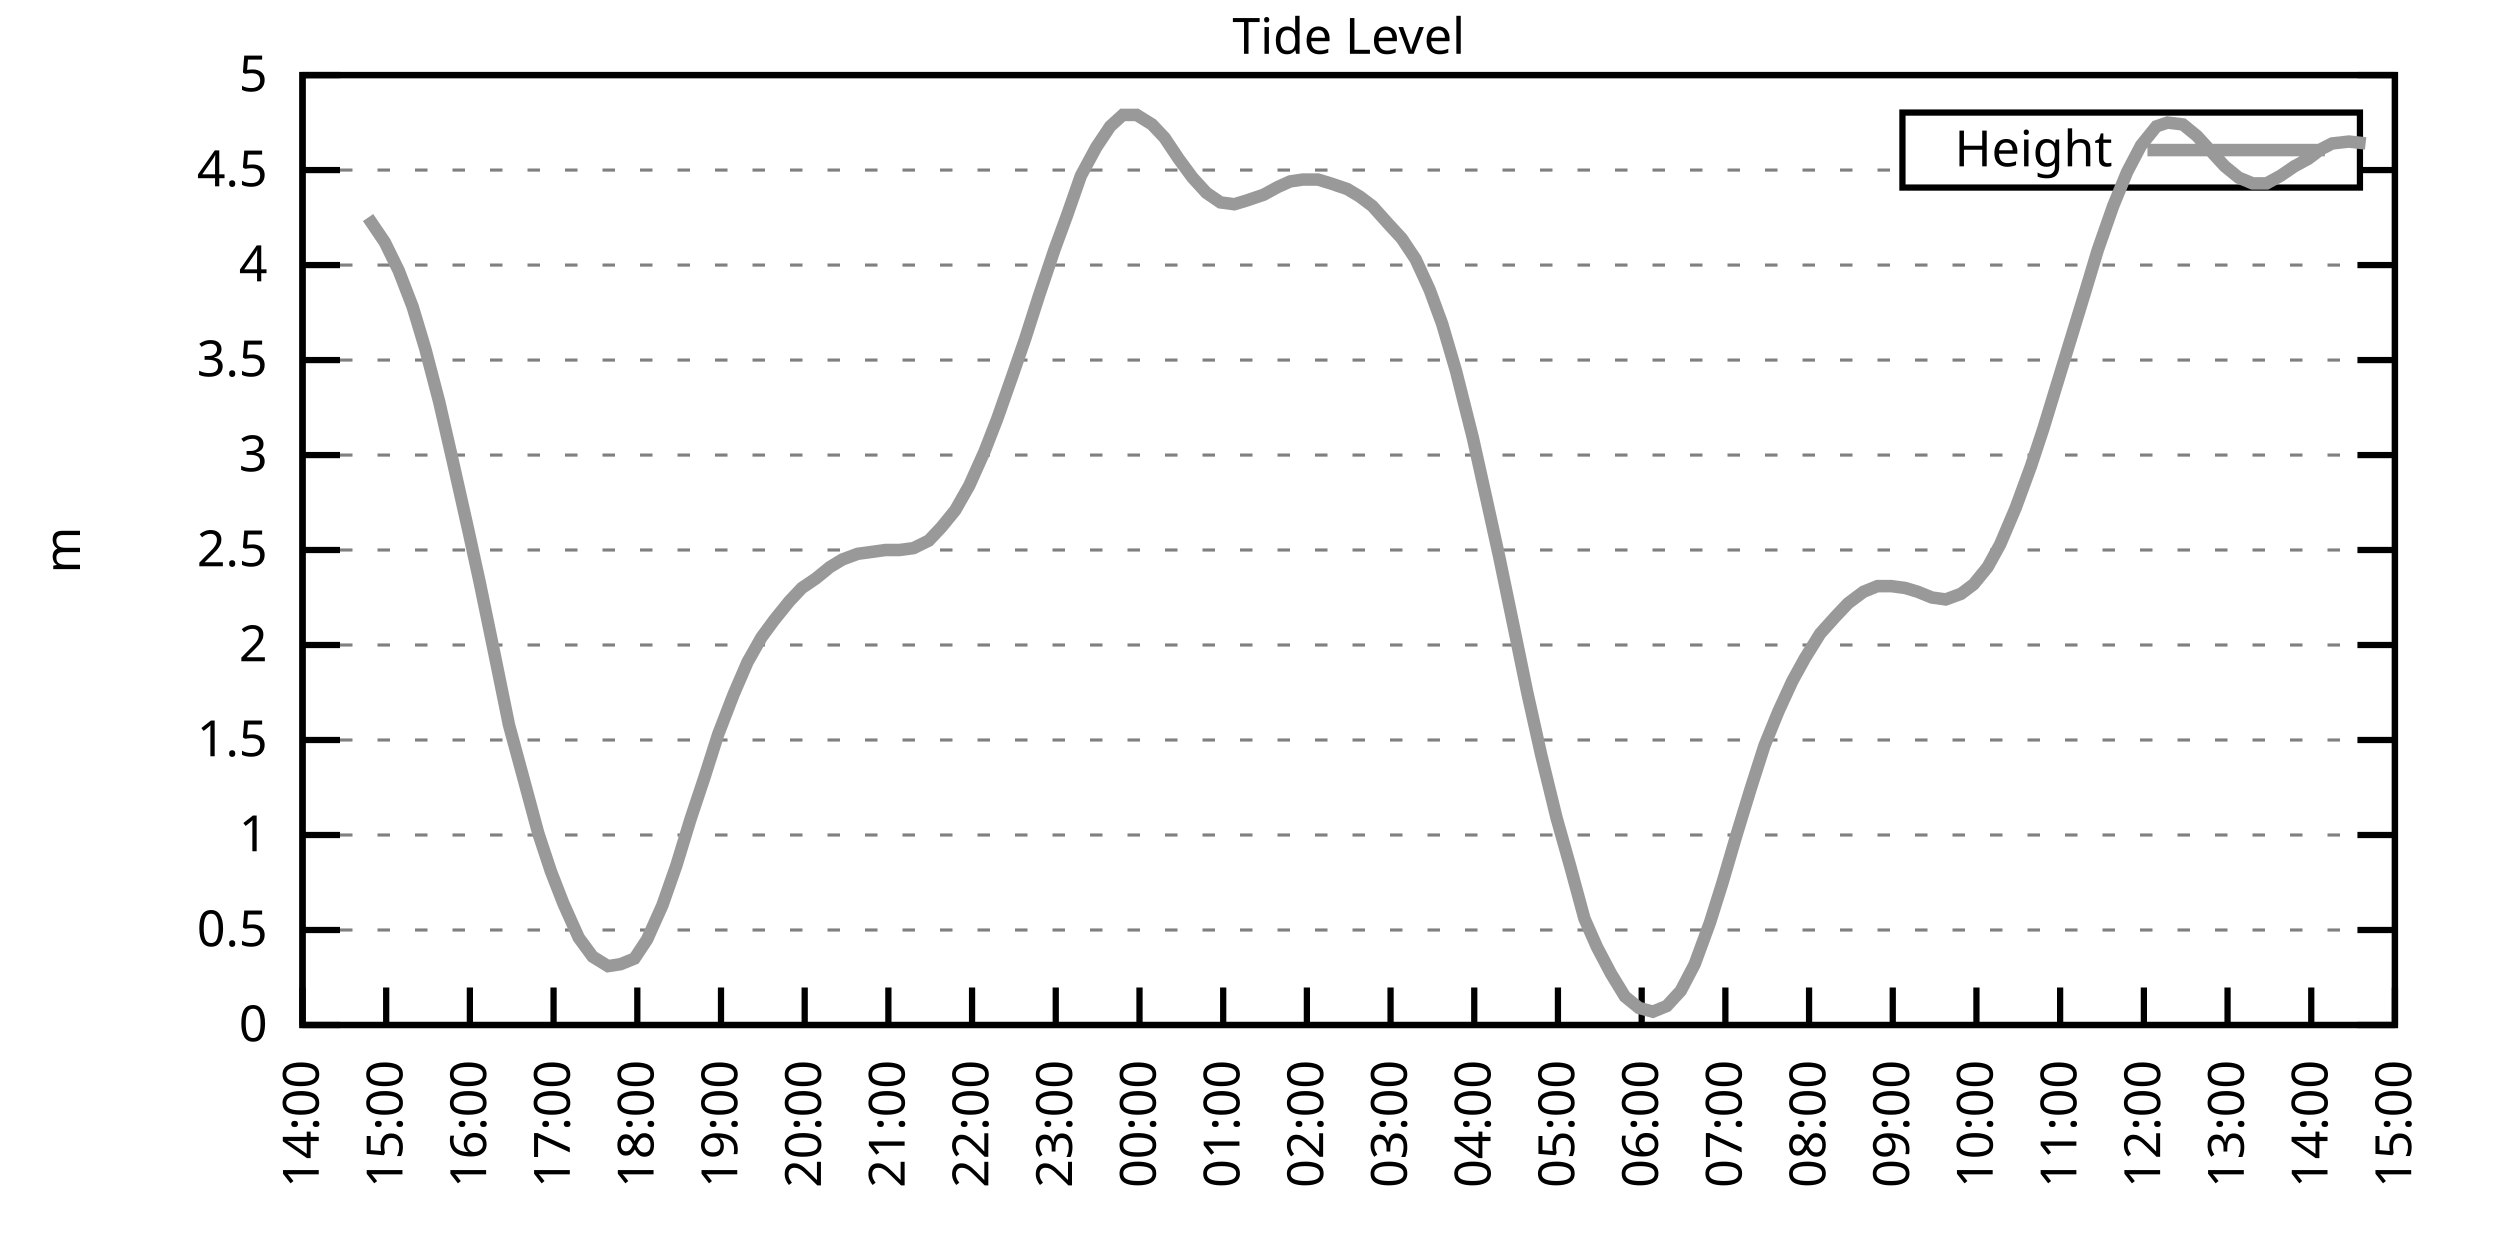
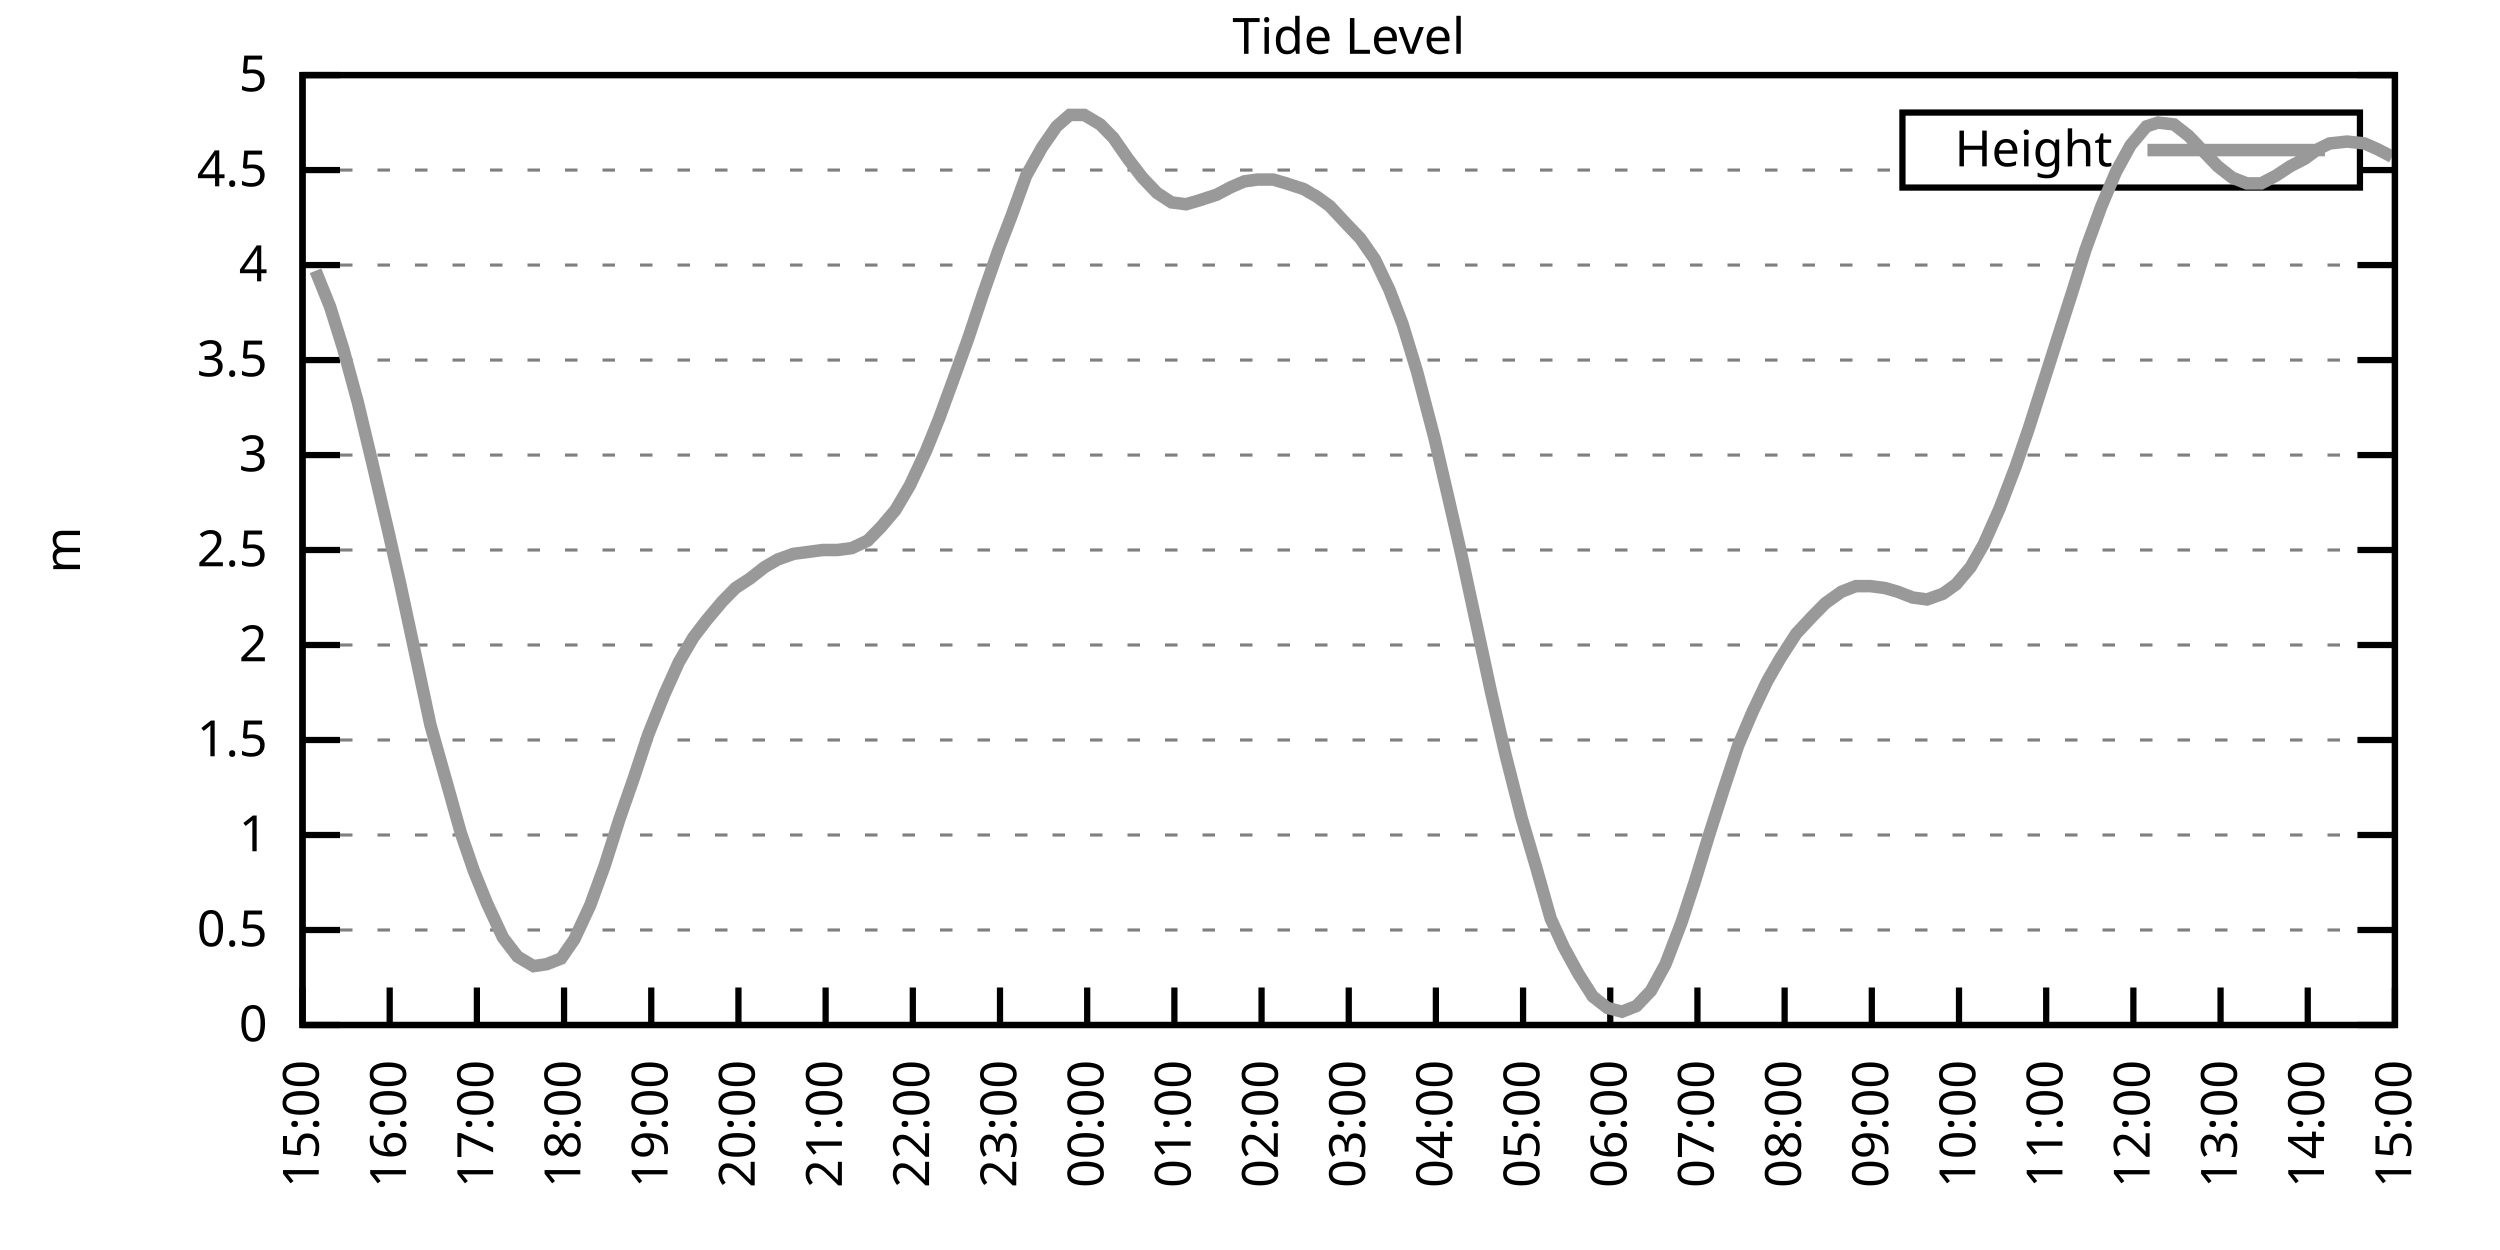
<svg xmlns="http://www.w3.org/2000/svg" xmlns:xlink="http://www.w3.org/1999/xlink" width="400" height="200" viewBox="0 0 400 200">
  <g id="gnuplot_canvas">
    <rect x="0" y="0" width="400" height="200" fill="none" />
    <defs>
      <circle id="gpDot" r="0.5" stroke-width="0.5" stroke="currentColor" />
      <path id="gpPt0" stroke-width="0.333" stroke="currentColor" d="M-1,0 h2 M0,-1 v2" />
      <path id="gpPt1" stroke-width="0.333" stroke="currentColor" d="M-1,-1 L1,1 M1,-1 L-1,1" />
      <path id="gpPt2" stroke-width="0.333" stroke="currentColor" d="M-1,0 L1,0 M0,-1 L0,1 M-1,-1 L1,1 M-1,1 L1,-1" />
      <rect id="gpPt3" stroke-width="0.333" stroke="currentColor" x="-1" y="-1" width="2" height="2" />
      <rect id="gpPt4" stroke-width="0.333" stroke="currentColor" fill="currentColor" x="-1" y="-1" width="2" height="2" />
      <circle id="gpPt5" stroke-width="0.333" stroke="currentColor" cx="0" cy="0" r="1" />
      <use xlink:href="#gpPt5" id="gpPt6" fill="currentColor" stroke="none" />
      <path id="gpPt7" stroke-width="0.333" stroke="currentColor" d="M0,-1.33 L-1.33,0.67 L1.33,0.67 z" />
      <use xlink:href="#gpPt7" id="gpPt8" fill="currentColor" stroke="none" />
      <use xlink:href="#gpPt7" id="gpPt9" stroke="currentColor" transform="rotate(180)" />
      <use xlink:href="#gpPt9" id="gpPt10" fill="currentColor" stroke="none" />
      <use xlink:href="#gpPt3" id="gpPt11" stroke="currentColor" transform="rotate(45)" />
      <use xlink:href="#gpPt11" id="gpPt12" fill="currentColor" stroke="none" />
      <path id="gpPt13" stroke-width="0.333" stroke="currentColor" d="M0,1.330 L1.265,0.411 L0.782,-1.067 L-0.782,-1.076 L-1.265,0.411 z" />
      <use xlink:href="#gpPt13" id="gpPt14" fill="currentColor" stroke="none" />
      <filter id="textbox" filterUnits="objectBoundingBox" x="0" y="0" height="1" width="1">
        <feFlood flood-color="white" flood-opacity="1" result="bgnd" />
        <feComposite in="SourceGraphic" in2="bgnd" operator="atop" />
      </filter>
      <filter id="greybox" filterUnits="objectBoundingBox" x="0" y="0" height="1" width="1">
        <feFlood flood-color="lightgrey" flood-opacity="1" result="grey" />
        <feComposite in="SourceGraphic" in2="grey" operator="atop" />
      </filter>
    </defs>
    <g fill="none" color="white" stroke="currentColor" stroke-width="1.00" stroke-linecap="butt" stroke-linejoin="miter">
</g>
    <g fill="none" color="black" stroke="currentColor" stroke-width="1.00" stroke-linecap="butt" stroke-linejoin="miter">
      <g stroke="none" shape-rendering="crispEdges">
        <polygon fill="rgb(255, 255, 255)" points="48.40,164.00 383.18,164.00 383.18,12.02 48.40,12.02 " />
      </g>
    </g>
    <g fill="none" color="black" stroke="currentColor" stroke-width="1.00" stroke-linecap="butt" stroke-linejoin="miter">
</g>
    <g fill="none" color="black" stroke="black" stroke-width="0.50" stroke-linecap="butt" stroke-linejoin="miter">
</g>
    <g fill="none" color="gray" stroke="currentColor" stroke-width="0.50" stroke-linecap="butt" stroke-linejoin="miter">
      <path stroke="gray" stroke-dasharray="2,4" class="gridline" d="M48.40,164.00 L383.19,164.00  " />
    </g>
    <g fill="none" color="gray" stroke="gray" stroke-width="1.00" stroke-linecap="butt" stroke-linejoin="miter">
</g>
    <g fill="none" color="black" stroke="currentColor" stroke-width="1.00" stroke-linecap="butt" stroke-linejoin="miter">
      <path stroke="black" d="M48.40,164.00 L54.40,164.00 M383.19,164.00 L377.19,164.00  " />
      <g transform="translate(42.80,166.60)" stroke="none" fill="black" font-family="Sans" font-size="8.00" text-anchor="end">
        <text>
          <tspan font-family="Sans"> 0</tspan>
        </text>
      </g>
    </g>
    <g fill="none" color="black" stroke="currentColor" stroke-width="1.00" stroke-linecap="butt" stroke-linejoin="miter">
</g>
    <g fill="none" color="black" stroke="black" stroke-width="0.50" stroke-linecap="butt" stroke-linejoin="miter">
</g>
    <g fill="none" color="gray" stroke="currentColor" stroke-width="0.50" stroke-linecap="butt" stroke-linejoin="miter">
      <path stroke="gray" stroke-dasharray="2,4" class="gridline" d="M48.40,148.80 L383.19,148.80  " />
    </g>
    <g fill="none" color="gray" stroke="gray" stroke-width="1.00" stroke-linecap="butt" stroke-linejoin="miter">
</g>
    <g fill="none" color="black" stroke="currentColor" stroke-width="1.00" stroke-linecap="butt" stroke-linejoin="miter">
      <path stroke="black" d="M48.40,148.80 L54.40,148.80 M383.19,148.80 L377.19,148.80  " />
      <g transform="translate(42.80,151.40)" stroke="none" fill="black" font-family="Sans" font-size="8.00" text-anchor="end">
        <text>
          <tspan font-family="Sans"> 0.5</tspan>
        </text>
      </g>
    </g>
    <g fill="none" color="black" stroke="currentColor" stroke-width="1.00" stroke-linecap="butt" stroke-linejoin="miter">
</g>
    <g fill="none" color="black" stroke="black" stroke-width="0.50" stroke-linecap="butt" stroke-linejoin="miter">
</g>
    <g fill="none" color="gray" stroke="currentColor" stroke-width="0.50" stroke-linecap="butt" stroke-linejoin="miter">
      <path stroke="gray" stroke-dasharray="2,4" class="gridline" d="M48.40,133.60 L383.19,133.60  " />
    </g>
    <g fill="none" color="gray" stroke="gray" stroke-width="1.00" stroke-linecap="butt" stroke-linejoin="miter">
</g>
    <g fill="none" color="black" stroke="currentColor" stroke-width="1.00" stroke-linecap="butt" stroke-linejoin="miter">
      <path stroke="black" d="M48.40,133.60 L54.40,133.60 M383.19,133.60 L377.19,133.60  " />
      <g transform="translate(42.80,136.20)" stroke="none" fill="black" font-family="Sans" font-size="8.00" text-anchor="end">
        <text>
          <tspan font-family="Sans"> 1</tspan>
        </text>
      </g>
    </g>
    <g fill="none" color="black" stroke="currentColor" stroke-width="1.00" stroke-linecap="butt" stroke-linejoin="miter">
</g>
    <g fill="none" color="black" stroke="black" stroke-width="0.50" stroke-linecap="butt" stroke-linejoin="miter">
</g>
    <g fill="none" color="gray" stroke="currentColor" stroke-width="0.50" stroke-linecap="butt" stroke-linejoin="miter">
      <path stroke="gray" stroke-dasharray="2,4" class="gridline" d="M48.40,118.40 L383.19,118.40  " />
    </g>
    <g fill="none" color="gray" stroke="gray" stroke-width="1.00" stroke-linecap="butt" stroke-linejoin="miter">
</g>
    <g fill="none" color="black" stroke="currentColor" stroke-width="1.00" stroke-linecap="butt" stroke-linejoin="miter">
      <path stroke="black" d="M48.40,118.40 L54.40,118.40 M383.19,118.40 L377.19,118.40  " />
      <g transform="translate(42.80,121.00)" stroke="none" fill="black" font-family="Sans" font-size="8.00" text-anchor="end">
        <text>
          <tspan font-family="Sans"> 1.5</tspan>
        </text>
      </g>
    </g>
    <g fill="none" color="black" stroke="currentColor" stroke-width="1.00" stroke-linecap="butt" stroke-linejoin="miter">
</g>
    <g fill="none" color="black" stroke="black" stroke-width="0.50" stroke-linecap="butt" stroke-linejoin="miter">
</g>
    <g fill="none" color="gray" stroke="currentColor" stroke-width="0.50" stroke-linecap="butt" stroke-linejoin="miter">
      <path stroke="gray" stroke-dasharray="2,4" class="gridline" d="M48.40,103.20 L383.19,103.20  " />
    </g>
    <g fill="none" color="gray" stroke="gray" stroke-width="1.00" stroke-linecap="butt" stroke-linejoin="miter">
</g>
    <g fill="none" color="black" stroke="currentColor" stroke-width="1.00" stroke-linecap="butt" stroke-linejoin="miter">
      <path stroke="black" d="M48.40,103.20 L54.40,103.20 M383.19,103.20 L377.19,103.20  " />
      <g transform="translate(42.80,105.80)" stroke="none" fill="black" font-family="Sans" font-size="8.00" text-anchor="end">
        <text>
          <tspan font-family="Sans"> 2</tspan>
        </text>
      </g>
    </g>
    <g fill="none" color="black" stroke="currentColor" stroke-width="1.00" stroke-linecap="butt" stroke-linejoin="miter">
</g>
    <g fill="none" color="black" stroke="black" stroke-width="0.50" stroke-linecap="butt" stroke-linejoin="miter">
</g>
    <g fill="none" color="gray" stroke="currentColor" stroke-width="0.50" stroke-linecap="butt" stroke-linejoin="miter">
      <path stroke="gray" stroke-dasharray="2,4" class="gridline" d="M48.40,88.00 L383.19,88.00  " />
    </g>
    <g fill="none" color="gray" stroke="gray" stroke-width="1.00" stroke-linecap="butt" stroke-linejoin="miter">
</g>
    <g fill="none" color="black" stroke="currentColor" stroke-width="1.00" stroke-linecap="butt" stroke-linejoin="miter">
      <path stroke="black" d="M48.40,88.00 L54.40,88.00 M383.19,88.00 L377.19,88.00  " />
      <g transform="translate(42.80,90.60)" stroke="none" fill="black" font-family="Sans" font-size="8.00" text-anchor="end">
        <text>
          <tspan font-family="Sans"> 2.5</tspan>
        </text>
      </g>
    </g>
    <g fill="none" color="black" stroke="currentColor" stroke-width="1.00" stroke-linecap="butt" stroke-linejoin="miter">
</g>
    <g fill="none" color="black" stroke="black" stroke-width="0.50" stroke-linecap="butt" stroke-linejoin="miter">
</g>
    <g fill="none" color="gray" stroke="currentColor" stroke-width="0.50" stroke-linecap="butt" stroke-linejoin="miter">
      <path stroke="gray" stroke-dasharray="2,4" class="gridline" d="M48.40,72.81 L383.19,72.81  " />
    </g>
    <g fill="none" color="gray" stroke="gray" stroke-width="1.00" stroke-linecap="butt" stroke-linejoin="miter">
</g>
    <g fill="none" color="black" stroke="currentColor" stroke-width="1.00" stroke-linecap="butt" stroke-linejoin="miter">
      <path stroke="black" d="M48.40,72.81 L54.40,72.81 M383.19,72.81 L377.19,72.81  " />
      <g transform="translate(42.80,75.41)" stroke="none" fill="black" font-family="Sans" font-size="8.00" text-anchor="end">
        <text>
          <tspan font-family="Sans"> 3</tspan>
        </text>
      </g>
    </g>
    <g fill="none" color="black" stroke="currentColor" stroke-width="1.00" stroke-linecap="butt" stroke-linejoin="miter">
</g>
    <g fill="none" color="black" stroke="black" stroke-width="0.50" stroke-linecap="butt" stroke-linejoin="miter">
</g>
    <g fill="none" color="gray" stroke="currentColor" stroke-width="0.50" stroke-linecap="butt" stroke-linejoin="miter">
      <path stroke="gray" stroke-dasharray="2,4" class="gridline" d="M48.40,57.61 L383.19,57.61  " />
    </g>
    <g fill="none" color="gray" stroke="gray" stroke-width="1.00" stroke-linecap="butt" stroke-linejoin="miter">
</g>
    <g fill="none" color="black" stroke="currentColor" stroke-width="1.00" stroke-linecap="butt" stroke-linejoin="miter">
      <path stroke="black" d="M48.40,57.61 L54.40,57.61 M383.19,57.61 L377.19,57.61  " />
      <g transform="translate(42.80,60.21)" stroke="none" fill="black" font-family="Sans" font-size="8.00" text-anchor="end">
        <text>
          <tspan font-family="Sans"> 3.5</tspan>
        </text>
      </g>
    </g>
    <g fill="none" color="black" stroke="currentColor" stroke-width="1.00" stroke-linecap="butt" stroke-linejoin="miter">
</g>
    <g fill="none" color="black" stroke="black" stroke-width="0.50" stroke-linecap="butt" stroke-linejoin="miter">
</g>
    <g fill="none" color="gray" stroke="currentColor" stroke-width="0.50" stroke-linecap="butt" stroke-linejoin="miter">
      <path stroke="gray" stroke-dasharray="2,4" class="gridline" d="M48.40,42.41 L383.19,42.41  " />
    </g>
    <g fill="none" color="gray" stroke="gray" stroke-width="1.00" stroke-linecap="butt" stroke-linejoin="miter">
</g>
    <g fill="none" color="black" stroke="currentColor" stroke-width="1.00" stroke-linecap="butt" stroke-linejoin="miter">
      <path stroke="black" d="M48.40,42.41 L54.40,42.41 M383.19,42.41 L377.19,42.41  " />
      <g transform="translate(42.80,45.01)" stroke="none" fill="black" font-family="Sans" font-size="8.00" text-anchor="end">
        <text>
          <tspan font-family="Sans"> 4</tspan>
        </text>
      </g>
    </g>
    <g fill="none" color="black" stroke="currentColor" stroke-width="1.00" stroke-linecap="butt" stroke-linejoin="miter">
</g>
    <g fill="none" color="black" stroke="black" stroke-width="0.50" stroke-linecap="butt" stroke-linejoin="miter">
</g>
    <g fill="none" color="gray" stroke="currentColor" stroke-width="0.50" stroke-linecap="butt" stroke-linejoin="miter">
      <path stroke="gray" stroke-dasharray="2,4" class="gridline" d="M48.40,27.21 L304.39,27.21 M377.59,27.21 L383.19,27.21  " />
    </g>
    <g fill="none" color="gray" stroke="gray" stroke-width="1.00" stroke-linecap="butt" stroke-linejoin="miter">
</g>
    <g fill="none" color="black" stroke="currentColor" stroke-width="1.00" stroke-linecap="butt" stroke-linejoin="miter">
      <path stroke="black" d="M48.40,27.21 L54.40,27.21 M383.19,27.21 L377.19,27.21  " />
      <g transform="translate(42.80,29.81)" stroke="none" fill="black" font-family="Sans" font-size="8.00" text-anchor="end">
        <text>
          <tspan font-family="Sans"> 4.5</tspan>
        </text>
      </g>
    </g>
    <g fill="none" color="black" stroke="currentColor" stroke-width="1.00" stroke-linecap="butt" stroke-linejoin="miter">
</g>
    <g fill="none" color="black" stroke="black" stroke-width="0.50" stroke-linecap="butt" stroke-linejoin="miter">
</g>
    <g fill="none" color="gray" stroke="currentColor" stroke-width="0.50" stroke-linecap="butt" stroke-linejoin="miter">
      <path stroke="gray" stroke-dasharray="2,4" class="gridline" d="M48.40,12.01 L383.19,12.01  " />
    </g>
    <g fill="none" color="gray" stroke="gray" stroke-width="1.00" stroke-linecap="butt" stroke-linejoin="miter">
</g>
    <g fill="none" color="black" stroke="currentColor" stroke-width="1.00" stroke-linecap="butt" stroke-linejoin="miter">
      <path stroke="black" d="M48.40,12.01 L54.40,12.01 M383.19,12.01 L377.19,12.01  " />
      <g transform="translate(42.80,14.61)" stroke="none" fill="black" font-family="Sans" font-size="8.00" text-anchor="end">
        <text>
          <tspan font-family="Sans"> 5</tspan>
        </text>
      </g>
    </g>
    <g fill="none" color="black" stroke="currentColor" stroke-width="1.00" stroke-linecap="butt" stroke-linejoin="miter">
      <path stroke="black" d="M48.40,164.00 L48.40,158.00  " />
      <g transform="translate(51.00,169.60) rotate(270.00)" stroke="none" fill="black" font-family="Sans" font-size="8.00" text-anchor="end">
        <text>
-           <tspan font-family="Sans">14:00</tspan>
-         </text>
-       </g>
-     </g>
-     <g fill="none" color="black" stroke="currentColor" stroke-width="1.00" stroke-linecap="butt" stroke-linejoin="miter">
-       <path stroke="black" d="M61.79,164.00 L61.79,158.00  " />
-       <g transform="translate(64.39,169.60) rotate(270.00)" stroke="none" fill="black" font-family="Sans" font-size="8.00" text-anchor="end">
-         <text>
          <tspan font-family="Sans">15:00</tspan>
        </text>
      </g>
    </g>
    <g fill="none" color="black" stroke="currentColor" stroke-width="1.00" stroke-linecap="butt" stroke-linejoin="miter">
-       <path stroke="black" d="M75.18,164.00 L75.18,158.00  " />
-       <g transform="translate(77.78,169.60) rotate(270.00)" stroke="none" fill="black" font-family="Sans" font-size="8.00" text-anchor="end">
+       <path stroke="black" d="M62.35,164.00 L62.35,158.00  " />
+       <g transform="translate(64.95,169.60) rotate(270.00)" stroke="none" fill="black" font-family="Sans" font-size="8.00" text-anchor="end">
        <text>
          <tspan font-family="Sans">16:00</tspan>
        </text>
      </g>
    </g>
    <g fill="none" color="black" stroke="currentColor" stroke-width="1.00" stroke-linecap="butt" stroke-linejoin="miter">
-       <path stroke="black" d="M88.57,164.00 L88.57,158.00  " />
-       <g transform="translate(91.17,169.60) rotate(270.00)" stroke="none" fill="black" font-family="Sans" font-size="8.00" text-anchor="end">
+       <path stroke="black" d="M76.30,164.00 L76.30,158.00  " />
+       <g transform="translate(78.90,169.60) rotate(270.00)" stroke="none" fill="black" font-family="Sans" font-size="8.00" text-anchor="end">
        <text>
          <tspan font-family="Sans">17:00</tspan>
        </text>
      </g>
    </g>
    <g fill="none" color="black" stroke="currentColor" stroke-width="1.00" stroke-linecap="butt" stroke-linejoin="miter">
-       <path stroke="black" d="M101.97,164.00 L101.97,158.00  " />
-       <g transform="translate(104.57,169.60) rotate(270.00)" stroke="none" fill="black" font-family="Sans" font-size="8.00" text-anchor="end">
+       <path stroke="black" d="M90.25,164.00 L90.25,158.00  " />
+       <g transform="translate(92.85,169.60) rotate(270.00)" stroke="none" fill="black" font-family="Sans" font-size="8.00" text-anchor="end">
        <text>
          <tspan font-family="Sans">18:00</tspan>
        </text>
      </g>
    </g>
    <g fill="none" color="black" stroke="currentColor" stroke-width="1.00" stroke-linecap="butt" stroke-linejoin="miter">
-       <path stroke="black" d="M115.36,164.00 L115.36,158.00  " />
-       <g transform="translate(117.96,169.60) rotate(270.00)" stroke="none" fill="black" font-family="Sans" font-size="8.00" text-anchor="end">
+       <path stroke="black" d="M104.20,164.00 L104.20,158.00  " />
+       <g transform="translate(106.80,169.60) rotate(270.00)" stroke="none" fill="black" font-family="Sans" font-size="8.00" text-anchor="end">
        <text>
          <tspan font-family="Sans">19:00</tspan>
        </text>
      </g>
    </g>
    <g fill="none" color="black" stroke="currentColor" stroke-width="1.00" stroke-linecap="butt" stroke-linejoin="miter">
-       <path stroke="black" d="M128.75,164.00 L128.75,158.00  " />
-       <g transform="translate(131.35,169.60) rotate(270.00)" stroke="none" fill="black" font-family="Sans" font-size="8.00" text-anchor="end">
+       <path stroke="black" d="M118.15,164.00 L118.15,158.00  " />
+       <g transform="translate(120.75,169.60) rotate(270.00)" stroke="none" fill="black" font-family="Sans" font-size="8.00" text-anchor="end">
        <text>
          <tspan font-family="Sans">20:00</tspan>
        </text>
      </g>
    </g>
    <g fill="none" color="black" stroke="currentColor" stroke-width="1.00" stroke-linecap="butt" stroke-linejoin="miter">
-       <path stroke="black" d="M142.14,164.00 L142.14,158.00  " />
-       <g transform="translate(144.74,169.60) rotate(270.00)" stroke="none" fill="black" font-family="Sans" font-size="8.00" text-anchor="end">
+       <path stroke="black" d="M132.10,164.00 L132.10,158.00  " />
+       <g transform="translate(134.70,169.60) rotate(270.00)" stroke="none" fill="black" font-family="Sans" font-size="8.00" text-anchor="end">
        <text>
          <tspan font-family="Sans">21:00</tspan>
        </text>
      </g>
    </g>
    <g fill="none" color="black" stroke="currentColor" stroke-width="1.00" stroke-linecap="butt" stroke-linejoin="miter">
-       <path stroke="black" d="M155.53,164.00 L155.53,158.00  " />
-       <g transform="translate(158.13,169.60) rotate(270.00)" stroke="none" fill="black" font-family="Sans" font-size="8.00" text-anchor="end">
+       <path stroke="black" d="M146.05,164.00 L146.05,158.00  " />
+       <g transform="translate(148.65,169.60) rotate(270.00)" stroke="none" fill="black" font-family="Sans" font-size="8.00" text-anchor="end">
        <text>
          <tspan font-family="Sans">22:00</tspan>
        </text>
      </g>
    </g>
    <g fill="none" color="black" stroke="currentColor" stroke-width="1.00" stroke-linecap="butt" stroke-linejoin="miter">
-       <path stroke="black" d="M168.92,164.00 L168.92,158.00  " />
-       <g transform="translate(171.52,169.60) rotate(270.00)" stroke="none" fill="black" font-family="Sans" font-size="8.00" text-anchor="end">
+       <path stroke="black" d="M160.00,164.00 L160.00,158.00  " />
+       <g transform="translate(162.60,169.60) rotate(270.00)" stroke="none" fill="black" font-family="Sans" font-size="8.00" text-anchor="end">
        <text>
          <tspan font-family="Sans">23:00</tspan>
        </text>
      </g>
    </g>
    <g fill="none" color="black" stroke="currentColor" stroke-width="1.00" stroke-linecap="butt" stroke-linejoin="miter">
-       <path stroke="black" d="M182.32,164.00 L182.32,158.00  " />
-       <g transform="translate(184.92,169.60) rotate(270.00)" stroke="none" fill="black" font-family="Sans" font-size="8.00" text-anchor="end">
+       <path stroke="black" d="M173.95,164.00 L173.95,158.00  " />
+       <g transform="translate(176.55,169.60) rotate(270.00)" stroke="none" fill="black" font-family="Sans" font-size="8.00" text-anchor="end">
        <text>
          <tspan font-family="Sans">00:00</tspan>
        </text>
      </g>
    </g>
    <g fill="none" color="black" stroke="currentColor" stroke-width="1.00" stroke-linecap="butt" stroke-linejoin="miter">
-       <path stroke="black" d="M195.71,164.00 L195.71,158.00  " />
-       <g transform="translate(198.31,169.60) rotate(270.00)" stroke="none" fill="black" font-family="Sans" font-size="8.00" text-anchor="end">
+       <path stroke="black" d="M187.90,164.00 L187.90,158.00  " />
+       <g transform="translate(190.50,169.60) rotate(270.00)" stroke="none" fill="black" font-family="Sans" font-size="8.00" text-anchor="end">
        <text>
          <tspan font-family="Sans">01:00</tspan>
        </text>
      </g>
    </g>
    <g fill="none" color="black" stroke="currentColor" stroke-width="1.00" stroke-linecap="butt" stroke-linejoin="miter">
-       <path stroke="black" d="M209.10,164.00 L209.10,158.00  " />
-       <g transform="translate(211.70,169.60) rotate(270.00)" stroke="none" fill="black" font-family="Sans" font-size="8.00" text-anchor="end">
+       <path stroke="black" d="M201.85,164.00 L201.85,158.00  " />
+       <g transform="translate(204.45,169.60) rotate(270.00)" stroke="none" fill="black" font-family="Sans" font-size="8.00" text-anchor="end">
        <text>
          <tspan font-family="Sans">02:00</tspan>
        </text>
      </g>
    </g>
    <g fill="none" color="black" stroke="currentColor" stroke-width="1.00" stroke-linecap="butt" stroke-linejoin="miter">
-       <path stroke="black" d="M222.49,164.00 L222.49,158.00  " />
-       <g transform="translate(225.09,169.60) rotate(270.00)" stroke="none" fill="black" font-family="Sans" font-size="8.00" text-anchor="end">
+       <path stroke="black" d="M215.80,164.00 L215.80,158.00  " />
+       <g transform="translate(218.40,169.60) rotate(270.00)" stroke="none" fill="black" font-family="Sans" font-size="8.00" text-anchor="end">
        <text>
          <tspan font-family="Sans">03:00</tspan>
        </text>
      </g>
    </g>
    <g fill="none" color="black" stroke="currentColor" stroke-width="1.00" stroke-linecap="butt" stroke-linejoin="miter">
-       <path stroke="black" d="M235.88,164.00 L235.88,158.00  " />
-       <g transform="translate(238.48,169.60) rotate(270.00)" stroke="none" fill="black" font-family="Sans" font-size="8.00" text-anchor="end">
+       <path stroke="black" d="M229.74,164.00 L229.74,158.00  " />
+       <g transform="translate(232.34,169.60) rotate(270.00)" stroke="none" fill="black" font-family="Sans" font-size="8.00" text-anchor="end">
        <text>
          <tspan font-family="Sans">04:00</tspan>
        </text>
      </g>
    </g>
    <g fill="none" color="black" stroke="currentColor" stroke-width="1.00" stroke-linecap="butt" stroke-linejoin="miter">
-       <path stroke="black" d="M249.27,164.00 L249.27,158.00  " />
-       <g transform="translate(251.87,169.60) rotate(270.00)" stroke="none" fill="black" font-family="Sans" font-size="8.00" text-anchor="end">
+       <path stroke="black" d="M243.69,164.00 L243.69,158.00  " />
+       <g transform="translate(246.29,169.60) rotate(270.00)" stroke="none" fill="black" font-family="Sans" font-size="8.00" text-anchor="end">
        <text>
          <tspan font-family="Sans">05:00</tspan>
        </text>
      </g>
    </g>
    <g fill="none" color="black" stroke="currentColor" stroke-width="1.00" stroke-linecap="butt" stroke-linejoin="miter">
-       <path stroke="black" d="M262.67,164.00 L262.67,158.00  " />
-       <g transform="translate(265.27,169.60) rotate(270.00)" stroke="none" fill="black" font-family="Sans" font-size="8.00" text-anchor="end">
+       <path stroke="black" d="M257.64,164.00 L257.64,158.00  " />
+       <g transform="translate(260.24,169.60) rotate(270.00)" stroke="none" fill="black" font-family="Sans" font-size="8.00" text-anchor="end">
        <text>
          <tspan font-family="Sans">06:00</tspan>
        </text>
      </g>
    </g>
    <g fill="none" color="black" stroke="currentColor" stroke-width="1.00" stroke-linecap="butt" stroke-linejoin="miter">
-       <path stroke="black" d="M276.06,164.00 L276.06,158.00  " />
-       <g transform="translate(278.66,169.60) rotate(270.00)" stroke="none" fill="black" font-family="Sans" font-size="8.00" text-anchor="end">
+       <path stroke="black" d="M271.59,164.00 L271.59,158.00  " />
+       <g transform="translate(274.19,169.60) rotate(270.00)" stroke="none" fill="black" font-family="Sans" font-size="8.00" text-anchor="end">
        <text>
          <tspan font-family="Sans">07:00</tspan>
        </text>
      </g>
    </g>
    <g fill="none" color="black" stroke="currentColor" stroke-width="1.00" stroke-linecap="butt" stroke-linejoin="miter">
-       <path stroke="black" d="M289.45,164.00 L289.45,158.00  " />
-       <g transform="translate(292.05,169.60) rotate(270.00)" stroke="none" fill="black" font-family="Sans" font-size="8.00" text-anchor="end">
+       <path stroke="black" d="M285.54,164.00 L285.54,158.00  " />
+       <g transform="translate(288.14,169.60) rotate(270.00)" stroke="none" fill="black" font-family="Sans" font-size="8.00" text-anchor="end">
        <text>
          <tspan font-family="Sans">08:00</tspan>
        </text>
      </g>
    </g>
    <g fill="none" color="black" stroke="currentColor" stroke-width="1.00" stroke-linecap="butt" stroke-linejoin="miter">
-       <path stroke="black" d="M302.84,164.00 L302.84,158.00  " />
-       <g transform="translate(305.44,169.60) rotate(270.00)" stroke="none" fill="black" font-family="Sans" font-size="8.00" text-anchor="end">
+       <path stroke="black" d="M299.49,164.00 L299.49,158.00  " />
+       <g transform="translate(302.09,169.60) rotate(270.00)" stroke="none" fill="black" font-family="Sans" font-size="8.00" text-anchor="end">
        <text>
          <tspan font-family="Sans">09:00</tspan>
        </text>
      </g>
    </g>
    <g fill="none" color="black" stroke="currentColor" stroke-width="1.00" stroke-linecap="butt" stroke-linejoin="miter">
-       <path stroke="black" d="M316.23,164.00 L316.23,158.00  " />
-       <g transform="translate(318.83,169.60) rotate(270.00)" stroke="none" fill="black" font-family="Sans" font-size="8.00" text-anchor="end">
+       <path stroke="black" d="M313.44,164.00 L313.44,158.00  " />
+       <g transform="translate(316.04,169.60) rotate(270.00)" stroke="none" fill="black" font-family="Sans" font-size="8.00" text-anchor="end">
        <text>
          <tspan font-family="Sans">10:00</tspan>
        </text>
      </g>
    </g>
    <g fill="none" color="black" stroke="currentColor" stroke-width="1.00" stroke-linecap="butt" stroke-linejoin="miter">
-       <path stroke="black" d="M329.62,164.00 L329.62,158.00  " />
-       <g transform="translate(332.22,169.60) rotate(270.00)" stroke="none" fill="black" font-family="Sans" font-size="8.00" text-anchor="end">
+       <path stroke="black" d="M327.39,164.00 L327.39,158.00  " />
+       <g transform="translate(329.99,169.60) rotate(270.00)" stroke="none" fill="black" font-family="Sans" font-size="8.00" text-anchor="end">
        <text>
          <tspan font-family="Sans">11:00</tspan>
        </text>
      </g>
    </g>
    <g fill="none" color="black" stroke="currentColor" stroke-width="1.00" stroke-linecap="butt" stroke-linejoin="miter">
-       <path stroke="black" d="M343.02,164.00 L343.02,158.00  " />
-       <g transform="translate(345.62,169.60) rotate(270.00)" stroke="none" fill="black" font-family="Sans" font-size="8.00" text-anchor="end">
+       <path stroke="black" d="M341.34,164.00 L341.34,158.00  " />
+       <g transform="translate(343.94,169.60) rotate(270.00)" stroke="none" fill="black" font-family="Sans" font-size="8.00" text-anchor="end">
        <text>
          <tspan font-family="Sans">12:00</tspan>
        </text>
      </g>
    </g>
    <g fill="none" color="black" stroke="currentColor" stroke-width="1.00" stroke-linecap="butt" stroke-linejoin="miter">
-       <path stroke="black" d="M356.41,164.00 L356.41,158.00  " />
-       <g transform="translate(359.01,169.60) rotate(270.00)" stroke="none" fill="black" font-family="Sans" font-size="8.00" text-anchor="end">
+       <path stroke="black" d="M355.29,164.00 L355.29,158.00  " />
+       <g transform="translate(357.89,169.60) rotate(270.00)" stroke="none" fill="black" font-family="Sans" font-size="8.00" text-anchor="end">
        <text>
          <tspan font-family="Sans">13:00</tspan>
        </text>
      </g>
    </g>
    <g fill="none" color="black" stroke="currentColor" stroke-width="1.00" stroke-linecap="butt" stroke-linejoin="miter">
-       <path stroke="black" d="M369.80,164.00 L369.80,158.00  " />
-       <g transform="translate(372.40,169.60) rotate(270.00)" stroke="none" fill="black" font-family="Sans" font-size="8.00" text-anchor="end">
+       <path stroke="black" d="M369.24,164.00 L369.24,158.00  " />
+       <g transform="translate(371.84,169.60) rotate(270.00)" stroke="none" fill="black" font-family="Sans" font-size="8.00" text-anchor="end">
        <text>
          <tspan font-family="Sans">14:00</tspan>
        </text>
      </g>
    </g>
    <g fill="none" color="black" stroke="currentColor" stroke-width="1.00" stroke-linecap="butt" stroke-linejoin="miter">
      <path stroke="black" d="M383.19,164.00 L383.19,158.00  " />
      <g transform="translate(385.79,169.60) rotate(270.00)" stroke="none" fill="black" font-family="Sans" font-size="8.00" text-anchor="end">
        <text>
          <tspan font-family="Sans">15:00</tspan>
        </text>
      </g>
    </g>
    <g fill="none" color="black" stroke="currentColor" stroke-width="1.00" stroke-linecap="butt" stroke-linejoin="miter">
</g>
    <g fill="none" color="black" stroke="currentColor" stroke-width="1.00" stroke-linecap="butt" stroke-linejoin="miter">
      <path stroke="black" d="M48.40,12.01 L48.40,164.00 L383.19,164.00 L383.19,12.01 L48.40,12.01 Z  " />
    </g>
    <g fill="none" color="black" stroke="currentColor" stroke-width="1.00" stroke-linecap="butt" stroke-linejoin="miter">
</g>
    <g fill="none" color="black" stroke="currentColor" stroke-width="1.00" stroke-linecap="butt" stroke-linejoin="miter">
      <path stroke="black" d="M304.39,30.01 L304.39,18.01 L377.59,18.01 L377.59,30.01 L304.39,30.01 Z  " />
    </g>
    <g id="Tide_level_plot_1">
      <g fill="none" color="white" stroke="black" stroke-width="2.00" stroke-linecap="butt" stroke-linejoin="miter">
</g>
      <g fill="none" color="black" stroke="currentColor" stroke-width="2.00" stroke-linecap="butt" stroke-linejoin="miter">
        <g transform="translate(337.99,26.61)" stroke="none" fill="black" font-family="Sans" font-size="8.00" text-anchor="end">
          <text>
            <tspan font-family="Sans">Height</tspan>
          </text>
        </g>
      </g>
      <g fill="none" color="black" stroke="currentColor" stroke-width="2.00" stroke-linecap="butt" stroke-linejoin="miter">
-         <path stroke="rgb(153, 153, 153)" d="M343.59,24.01 L371.99,24.01 M58.89,34.81 L61.57,38.76 L63.80,43.32 L66.03,49.10 L68.04,55.78 L70.27,64.29   L72.50,74.02 L74.96,84.97 L76.75,93.17 L79.20,105.03 L81.43,115.97 L83.66,124.18 L86.12,133.30 L88.13,139.38   L90.14,144.55 L92.59,150.02 L94.82,153.06 L97.28,154.58 L99.29,154.27 L101.52,153.36 L103.53,150.32 L105.98,144.85   L108.22,138.47 L110.45,131.17 L112.68,124.48 L114.91,117.49 L117.37,111.11 L119.60,105.94 L121.83,101.99 L123.84,99.25   L126.29,96.21 L128.30,94.08 L130.54,92.56 L132.77,90.74 L134.78,89.52 L137.23,88.61 L139.46,88.31 L141.69,88.00   L143.93,88.00 L146.16,87.70 L148.61,86.49 L150.62,84.36 L152.85,81.62 L155.09,77.67 L157.54,72.20 L159.55,67.03   L162.01,60.04 L164.01,54.26 L166.25,47.27 L168.70,39.98 L170.71,34.50 L172.94,28.12 L175.40,23.56 L177.63,20.22   L179.64,18.39 L181.87,18.39 L184.32,19.91 L186.33,22.04 L188.57,25.39 L190.80,28.42 L193.03,30.86 L195.26,32.38   L197.49,32.68 L199.50,32.07 L202.18,31.16 L204.41,29.94 L206.42,29.03 L208.43,28.73 L210.88,28.73 L212.89,29.34   L215.57,30.25 L217.58,31.46 L219.59,32.98 L222.04,35.72 L224.28,38.15 L226.51,41.50 L228.74,46.36 L230.75,51.83   L232.98,59.43 L235.66,70.07 L237.89,80.10 L239.90,89.22 L242.36,101.08 L244.36,110.80 L246.60,120.83 L249.05,130.87   L251.28,138.77 L253.51,146.98 L255.52,151.54 L257.76,155.79 L259.99,159.44 L262.22,161.26 L264.45,161.87 L266.68,160.96   L268.92,158.53 L271.15,154.27 L273.60,147.59 L275.61,141.20 L277.84,133.60 L280.07,126.31 L282.31,119.31 L284.54,113.84   L286.77,108.98 L288.78,105.33 L291.23,101.38 L293.69,98.64 L295.70,96.52 L298.15,94.69 L300.39,93.78 L302.62,93.78   L304.85,94.08 L306.86,94.69 L309.09,95.60 L311.32,95.91 L313.78,95.00 L315.79,93.48 L318.02,90.74 L320.03,87.09   L322.48,81.32 L324.94,74.63 L326.95,68.55 L329.18,61.25 L331.41,53.96 L333.64,46.66 L335.65,39.98 L338.10,32.98   L340.34,27.51 L342.57,23.26 L345.02,20.22 L346.81,19.61 L349.26,19.91 L351.50,21.74 L353.73,24.17 L355.96,26.60   L358.19,28.42 L360.42,29.34 L362.66,29.34 L364.89,28.12 L367.12,26.60 L369.35,25.39 L371.36,23.87 L373.15,22.95   L375.82,22.65 L378.50,22.95  " />
+         <path stroke="rgb(153, 153, 153)" d="M343.59,24.01 L371.99,24.01 M50.49,43.32 L52.82,49.10 L54.91,55.78 L57.23,64.29 L59.56,74.02 L62.12,84.97   L63.98,93.17 L66.53,105.03 L68.86,115.97 L71.18,124.18 L73.74,133.30 L75.83,139.38 L77.93,144.55 L80.48,150.02   L82.81,153.06 L85.37,154.58 L87.46,154.27 L89.78,153.36 L91.88,150.32 L94.43,144.85 L96.76,138.47 L99.08,131.17   L101.41,124.48 L103.73,117.49 L106.29,111.11 L108.62,105.94 L110.94,101.99 L113.03,99.25 L115.59,96.21 L117.68,94.08   L120.01,92.56 L122.33,90.74 L124.43,89.52 L126.98,88.61 L129.31,88.31 L131.63,88.00 L133.96,88.00 L136.28,87.70   L138.84,86.49 L140.93,84.36 L143.26,81.62 L145.58,77.67 L148.14,72.20 L150.23,67.03 L152.79,60.04 L154.88,54.26   L157.21,47.27 L159.76,39.98 L161.86,34.50 L164.18,28.12 L166.74,23.56 L169.06,20.22 L171.16,18.39 L173.48,18.39   L176.04,19.91 L178.13,22.04 L180.46,25.39 L182.78,28.42 L185.11,30.86 L187.43,32.38 L189.76,32.68 L191.85,32.07   L194.64,31.16 L196.96,29.94 L199.06,29.03 L201.15,28.73 L203.71,28.73 L205.80,29.34 L208.59,30.25 L210.68,31.46   L212.77,32.98 L215.33,35.72 L217.65,38.15 L219.98,41.50 L222.30,46.36 L224.40,51.83 L226.72,59.43 L229.51,70.07   L231.84,80.10 L233.93,89.22 L236.49,101.08 L238.58,110.80 L240.90,120.83 L243.46,130.87 L245.79,138.77 L248.11,146.98   L250.20,151.54 L252.53,155.79 L254.85,159.44 L257.18,161.26 L259.50,161.87 L261.83,160.96 L264.15,158.53 L266.48,154.27   L269.04,147.59 L271.13,141.20 L273.45,133.60 L275.78,126.31 L278.10,119.31 L280.43,113.84 L282.75,108.98 L284.85,105.33   L287.40,101.38 L289.96,98.64 L292.05,96.52 L294.61,94.69 L296.94,93.78 L299.26,93.78 L301.58,94.08 L303.68,94.69   L306.00,95.60 L308.33,95.91 L310.88,95.00 L312.98,93.48 L315.30,90.74 L317.39,87.09 L319.95,81.32 L322.51,74.63   L324.60,68.55 L326.93,61.25 L329.25,53.96 L331.58,46.66 L333.67,39.98 L336.23,32.98 L338.55,27.51 L340.88,23.26   L343.43,20.22 L345.29,19.61 L347.85,19.91 L350.18,21.74 L352.50,24.17 L354.83,26.60 L357.15,28.42 L359.48,29.34   L361.80,29.34 L364.13,28.12 L366.45,26.60 L368.78,25.39 L370.87,23.87 L372.73,22.95 L375.52,22.65 L378.31,22.95   L380.40,23.87 L382.73,25.08  " />
      </g>
    </g>
    <g fill="none" color="black" stroke="currentColor" stroke-width="2.00" stroke-linecap="butt" stroke-linejoin="miter">
</g>
    <g fill="none" color="black" stroke="black" stroke-width="1.00" stroke-linecap="butt" stroke-linejoin="miter">
</g>
    <g fill="none" color="black" stroke="currentColor" stroke-width="1.00" stroke-linecap="butt" stroke-linejoin="miter">
      <path stroke="black" d="M48.40,12.01 L48.40,164.00 L383.19,164.00 L383.19,12.01 L48.40,12.01 Z  " />
      <g transform="translate(12.80,88.01) rotate(270.00)" stroke="none" fill="black" font-family="Sans" font-size="8.00" text-anchor="middle">
        <text>
          <tspan font-family="Sans">m</tspan>
        </text>
      </g>
    </g>
    <g fill="none" color="black" stroke="currentColor" stroke-width="1.00" stroke-linecap="butt" stroke-linejoin="miter">
</g>
    <g fill="none" color="black" stroke="currentColor" stroke-width="1.00" stroke-linecap="butt" stroke-linejoin="miter">
      <g transform="translate(215.79,8.61)" stroke="none" fill="black" font-family="Sans" font-size="8.00" text-anchor="middle">
        <text>
          <tspan font-family="Sans">Tide Level</tspan>
        </text>
      </g>
    </g>
    <g fill="none" color="black" stroke="currentColor" stroke-width="1.00" stroke-linecap="butt" stroke-linejoin="miter">
</g>
  </g>
</svg>
